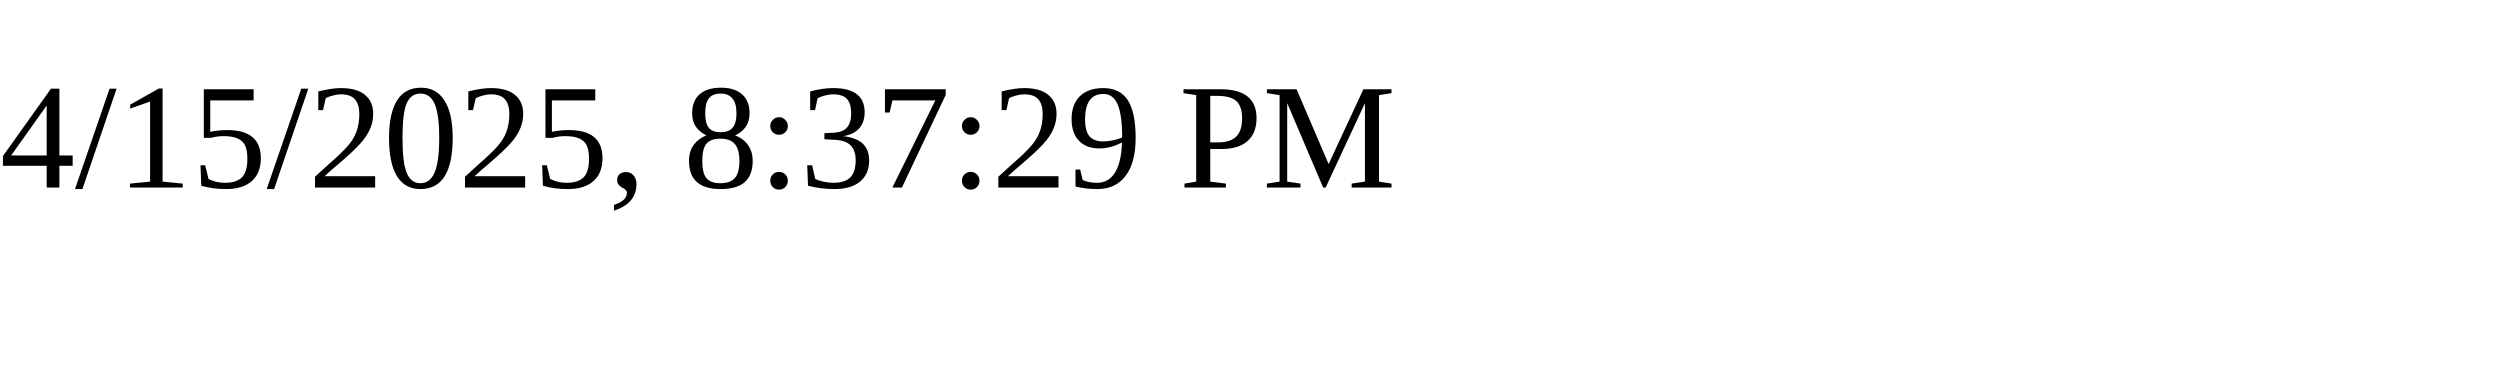
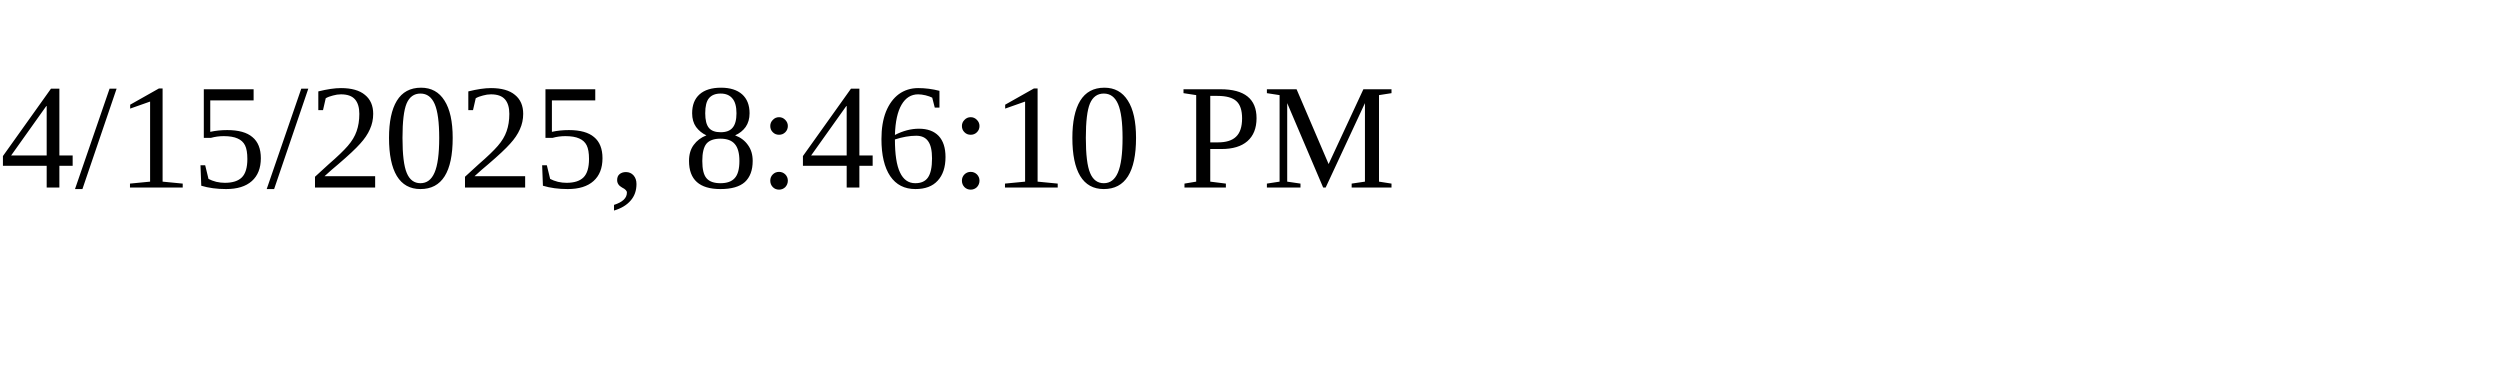
<svg xmlns="http://www.w3.org/2000/svg" height="30" width="200">
-   <text x="0" y="15">4/15/2025, 8:37:29 PM</text>
+   <text x="0" y="15">4/15/2025, 8:46:10 PM</text>
</svg>
